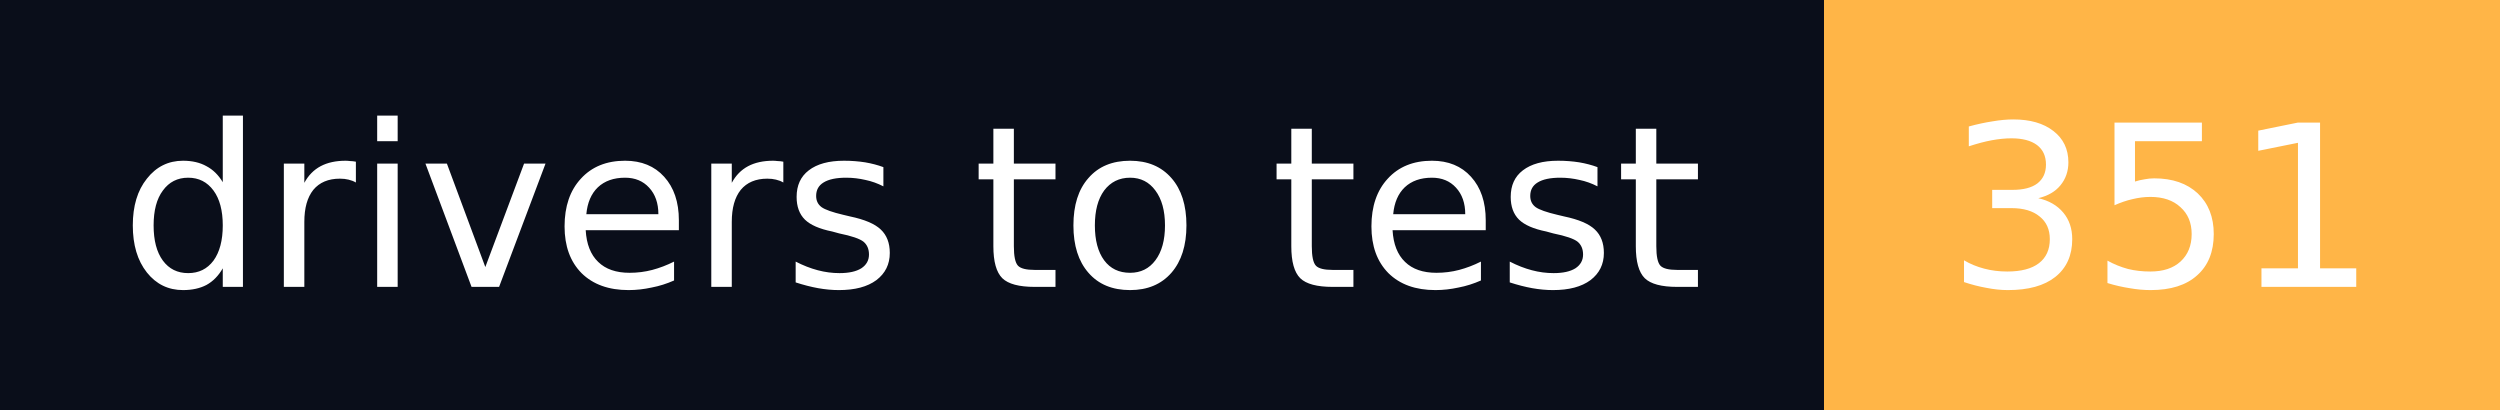
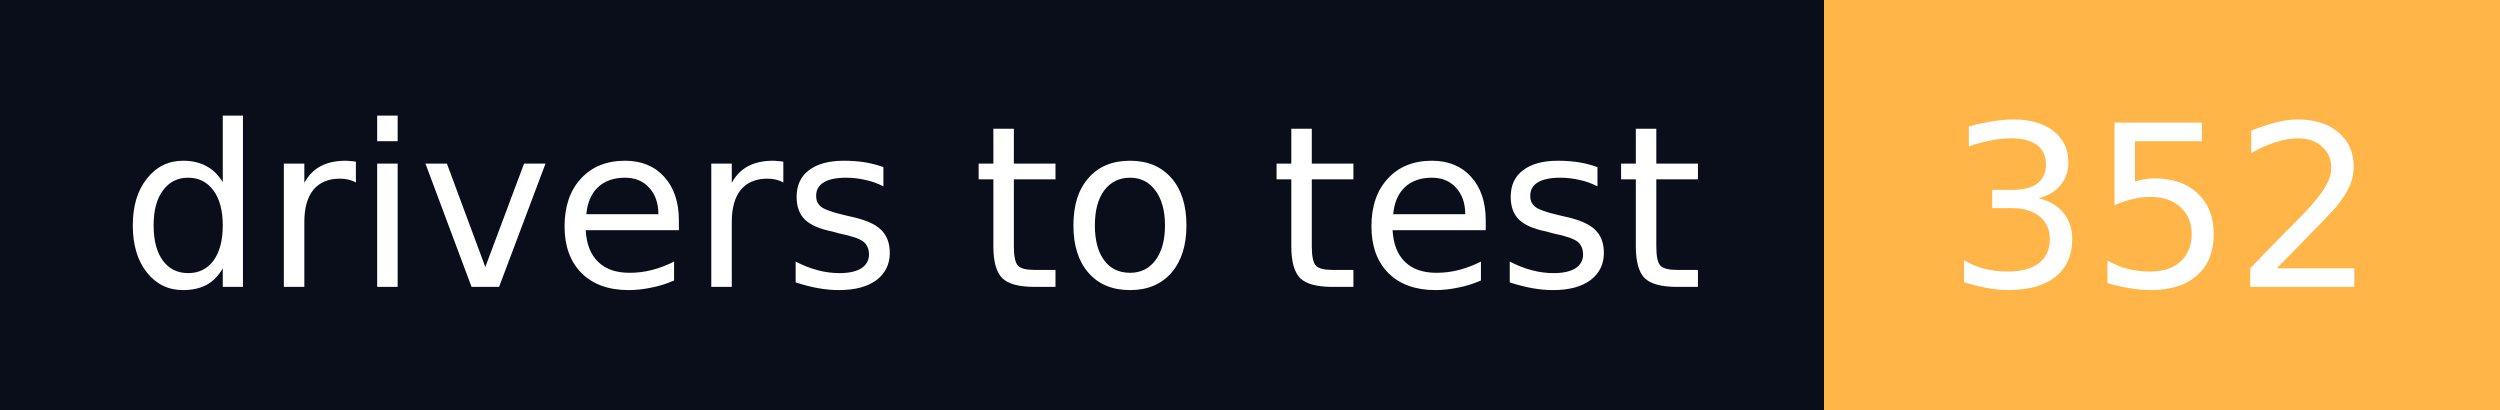
- <svg xmlns="http://www.w3.org/2000/svg" width="122" height="20" role="img" aria-label="drivers to test: 351">
+ <svg xmlns="http://www.w3.org/2000/svg" width="122" height="20" role="img" aria-label="drivers to test: 352">
  <g shape-rendering="crispEdges">
    <rect width="89" height="20" fill="#0a0e1a" />
    <rect x="89" width="33" height="20" fill="#ffb547" />
  </g>
  <g fill="#fff" text-anchor="middle" font-family="Verdana,Geneva,DejaVu Sans,sans-serif" font-size="11" text-rendering="geometricPrecision">
    <text x="44.5" y="14" textLength="77" lengthAdjust="spacingAndGlyphs">drivers to test</text>
-     <text x="105.5" y="14" textLength="21" lengthAdjust="spacingAndGlyphs">351</text>
+     <text x="105.5" y="14" textLength="21" lengthAdjust="spacingAndGlyphs">352</text>
  </g>
</svg>
